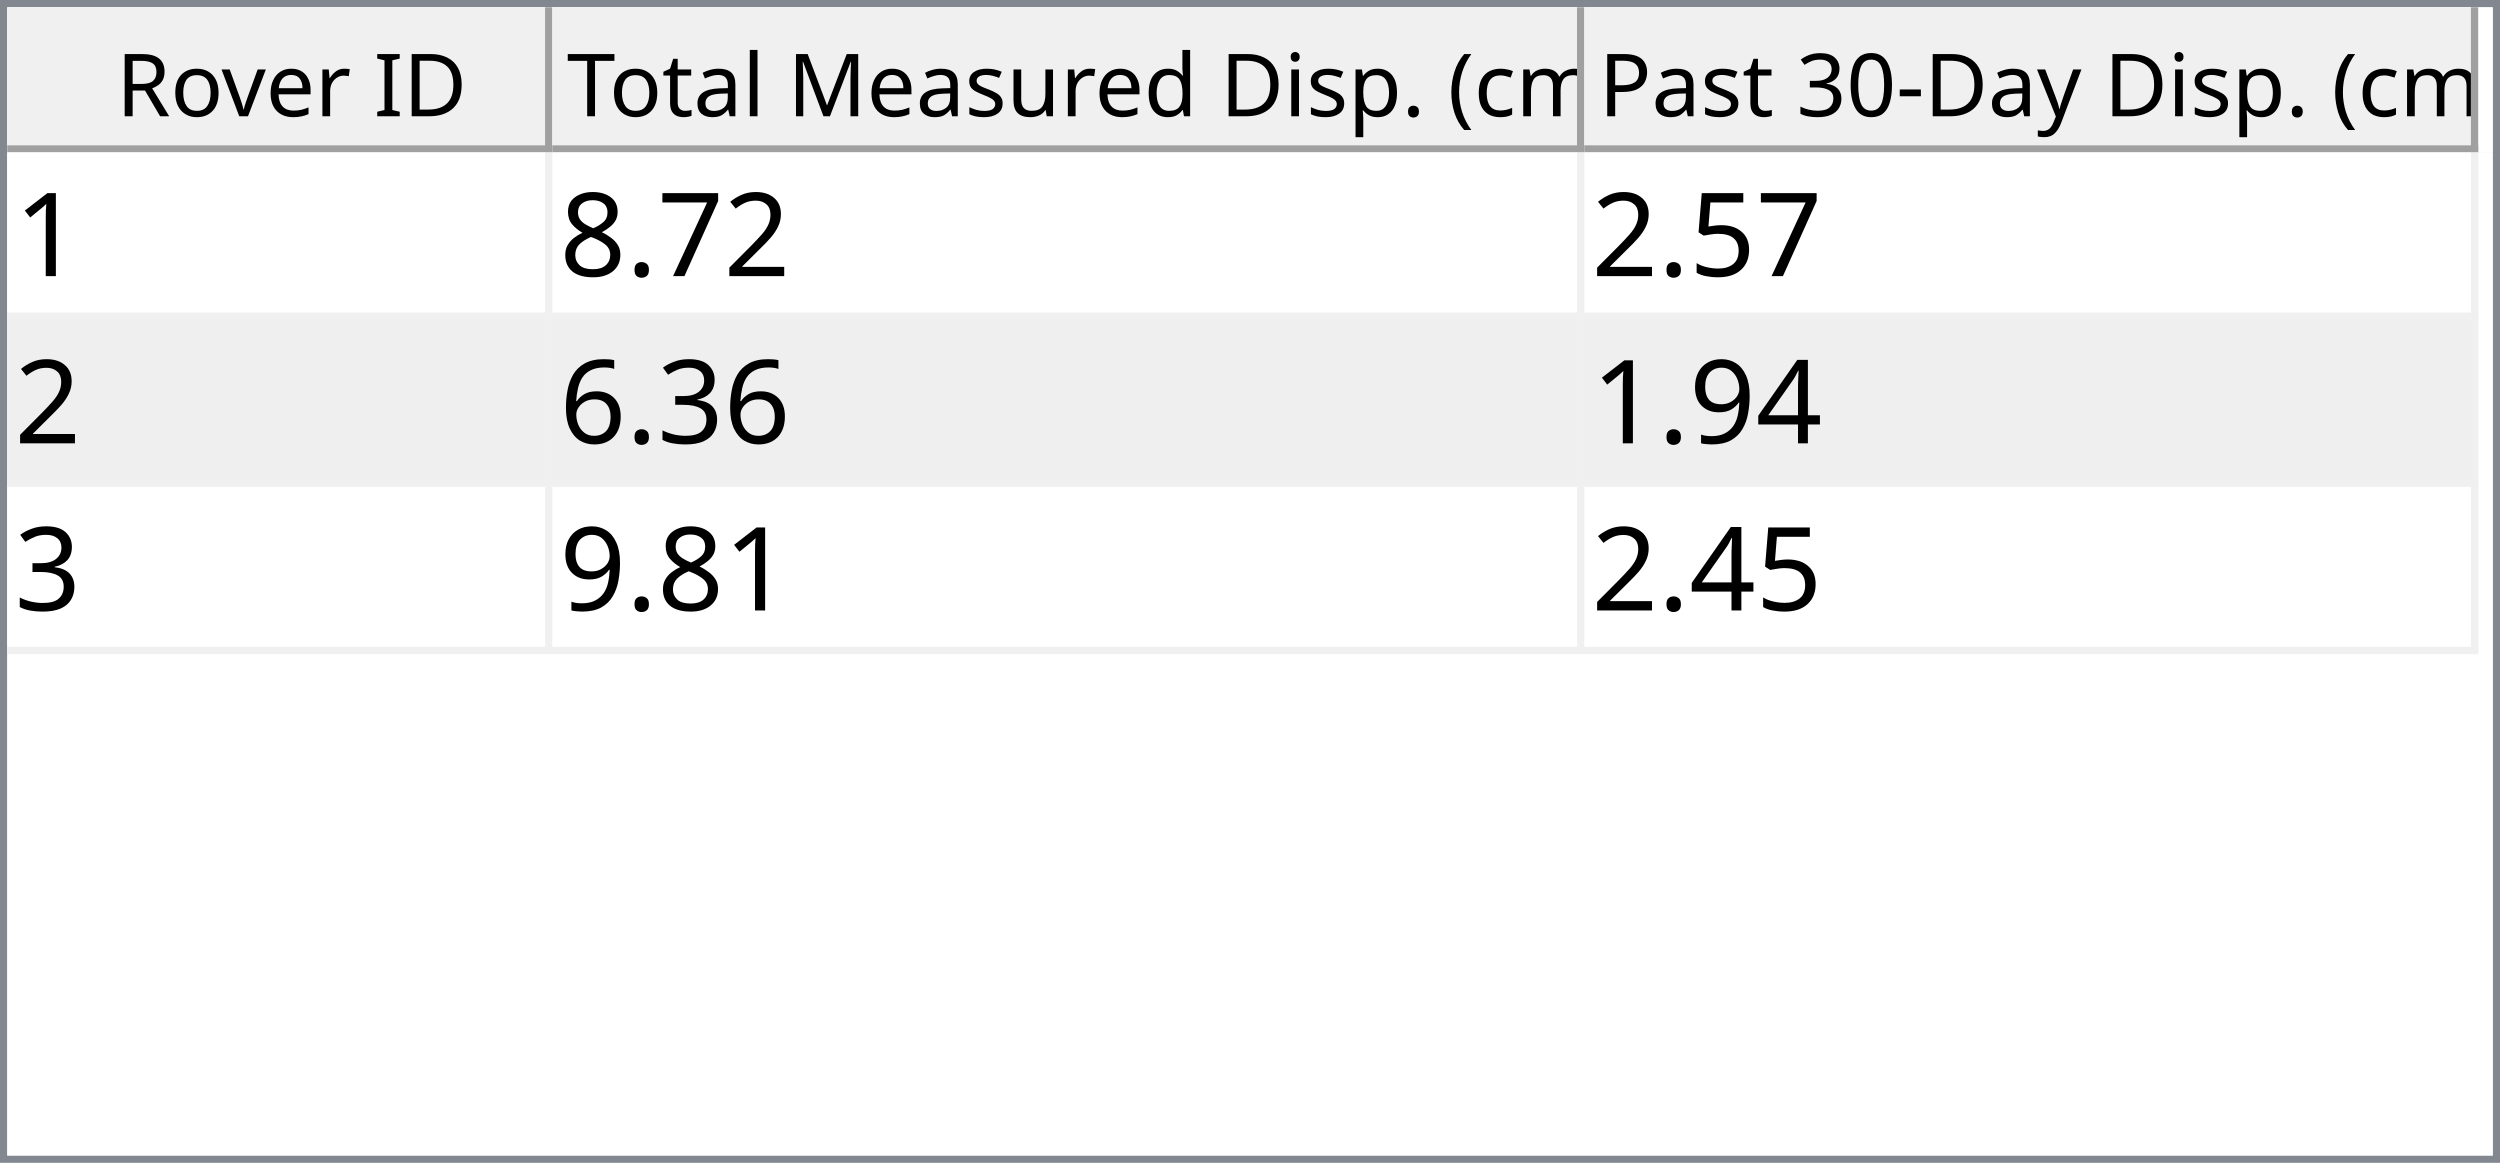
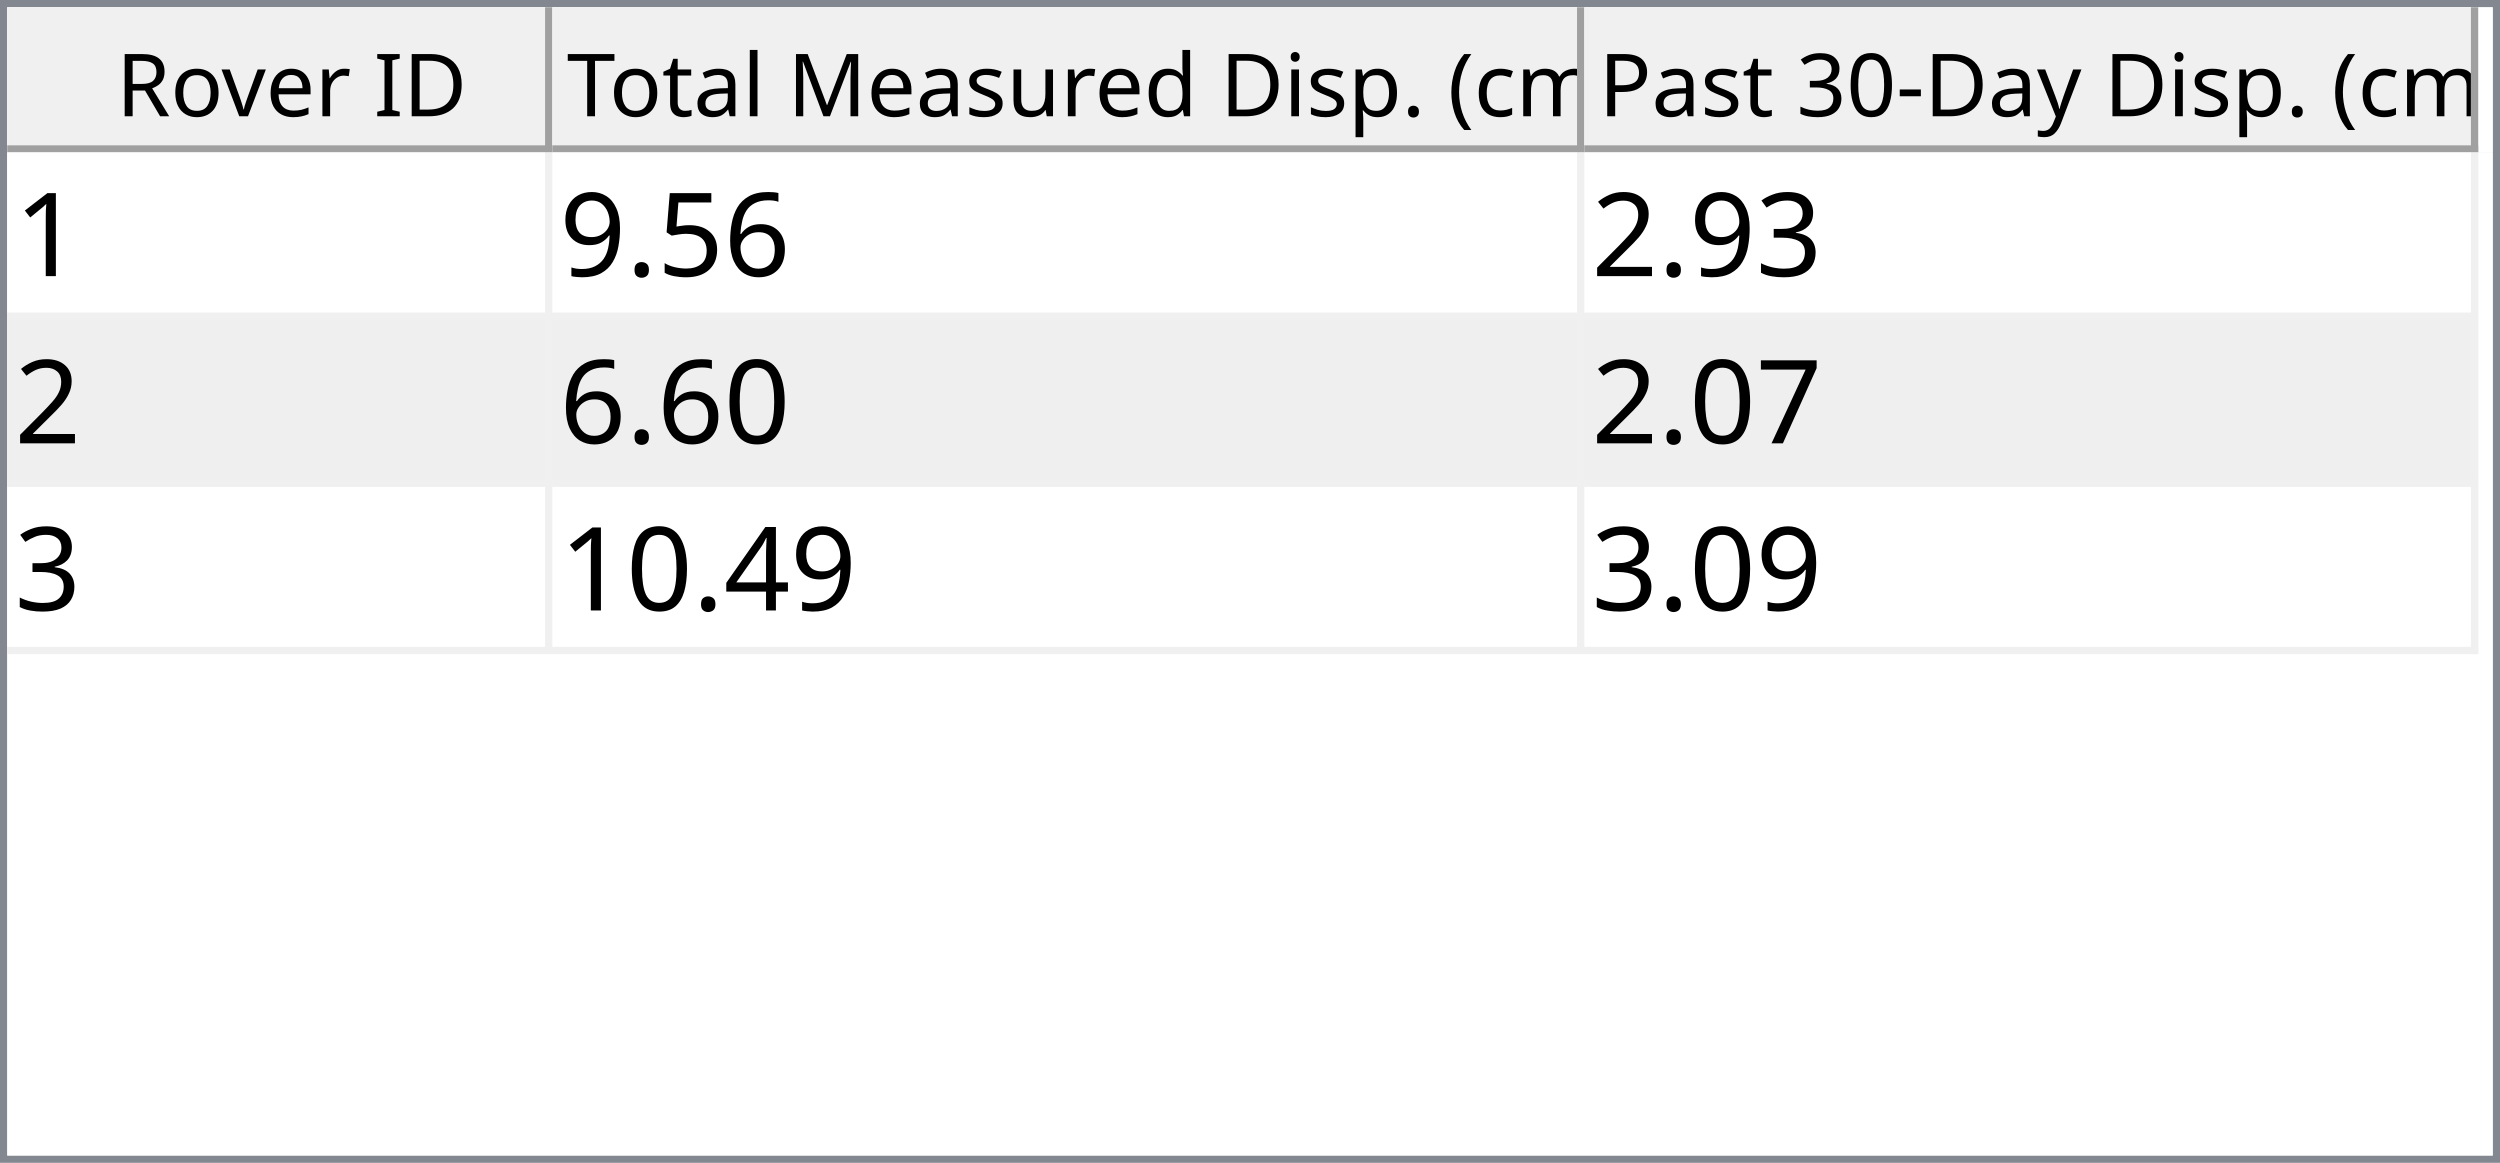
<svg xmlns="http://www.w3.org/2000/svg" style="fill-opacity:1; color-rendering:auto; color-interpolation:auto; text-rendering:auto; stroke:black; stroke-linecap:square; stroke-miterlimit:10; shape-rendering:auto; stroke-opacity:1; fill:black; stroke-dasharray:none; font-weight:normal; stroke-width:1; font-family:'Dialog'; font-style:normal; stroke-linejoin:miter; font-size:12px; stroke-dashoffset:0; image-rendering:auto;" width="344" height="160">
  <defs id="genericDefs" />
  <g>
    <defs id="defs1">
      <clipPath clipPathUnits="userSpaceOnUse" id="clipPath1">
        <path d="M0 0 L344 0 L344 160 L0 160 L0 0 Z" />
      </clipPath>
      <clipPath clipPathUnits="userSpaceOnUse" id="clipPath2">
        <path d="M0 0 L0 160 L344 160 L344 0 Z" />
      </clipPath>
      <clipPath clipPathUnits="userSpaceOnUse" id="clipPath3">
        <path d="M0 0 L0 20 L342 20 L342 0 Z" />
      </clipPath>
      <clipPath clipPathUnits="userSpaceOnUse" id="clipPath4">
        <path d="M0 0 L0 20 L75 20 L75 0 Z" />
      </clipPath>
      <clipPath clipPathUnits="userSpaceOnUse" id="clipPath5">
        <path d="M1 1 L1 19 L74 19 L74 1 Z" />
      </clipPath>
      <clipPath clipPathUnits="userSpaceOnUse" id="clipPath6">
        <path d="M0 0 L0 18 L73 18 L73 0 Z" />
      </clipPath>
      <clipPath clipPathUnits="userSpaceOnUse" id="clipPath7">
        <path d="M-0.5 -0.5 L-0.5 19.5 L74.5 19.5 L74.5 -0.5 Z" />
      </clipPath>
      <clipPath clipPathUnits="userSpaceOnUse" id="clipPath8">
        <path d="M0 0 L0 20 L142 20 L142 0 Z" />
      </clipPath>
      <clipPath clipPathUnits="userSpaceOnUse" id="clipPath9">
        <path d="M1 1 L1 19 L141 19 L141 1 Z" />
      </clipPath>
      <clipPath clipPathUnits="userSpaceOnUse" id="clipPath10">
        <path d="M0 0 L0 18 L140 18 L140 0 Z" />
      </clipPath>
      <clipPath clipPathUnits="userSpaceOnUse" id="clipPath11">
        <path d="M-0.5 -0.5 L-0.5 19.5 L141.5 19.5 L141.5 -0.5 Z" />
      </clipPath>
      <clipPath clipPathUnits="userSpaceOnUse" id="clipPath12">
        <path d="M0 0 L0 20 L123 20 L123 0 Z" />
      </clipPath>
      <clipPath clipPathUnits="userSpaceOnUse" id="clipPath13">
        <path d="M1 1 L1 19 L122 19 L122 1 Z" />
      </clipPath>
      <clipPath clipPathUnits="userSpaceOnUse" id="clipPath14">
        <path d="M0 0 L0 18 L121 18 L121 0 Z" />
      </clipPath>
      <clipPath clipPathUnits="userSpaceOnUse" id="clipPath15">
        <path d="M-0.5 -0.5 L-0.5 19.5 L122.5 19.5 L122.5 -0.5 Z" />
      </clipPath>
      <clipPath clipPathUnits="userSpaceOnUse" id="clipPath16">
        <path d="M0 0 L0 138 L342 138 L342 0 Z" />
      </clipPath>
      <clipPath clipPathUnits="userSpaceOnUse" id="clipPath17">
        <path d="M0 0 L0 69 L340 69 L340 0 Z" />
      </clipPath>
      <clipPath clipPathUnits="userSpaceOnUse" id="clipPath18">
        <path d="M-0.5 -0.5 L-0.5 68.5 L339.5 68.5 L339.5 -0.5 Z" />
      </clipPath>
      <clipPath clipPathUnits="userSpaceOnUse" id="clipPath19">
        <path d="M0 0 L0 22 L74 22 L74 0 Z" />
      </clipPath>
      <clipPath clipPathUnits="userSpaceOnUse" id="clipPath20">
        <path d="M0 0 L0 22 L141 22 L141 0 Z" />
      </clipPath>
      <clipPath clipPathUnits="userSpaceOnUse" id="clipPath21">
        <path d="M0 0 L0 22 L122 22 L122 0 Z" />
      </clipPath>
      <font horiz-adv-x="64.551" id="font1">
        <font-face ascent="107.91" descent="25.098" units-per-em="100" style="font-style:normal; font-family:Segoe UI; font-weight:normal;" />
        <missing-glyph horiz-adv-x="64.551" d="M8.109 0 L8.109 68.266 L56.453 68.266 L56.453 0 L8.109 0 ZM15.328 7.234 L49.219 7.234 L49.219 61.031 L15.328 61.031 L15.328 7.234 Z" />
        <glyph unicode="D" horiz-adv-x="70.117" d="M9.188 0 L9.188 70.016 L28.516 70.016 Q65.531 70.016 65.531 35.891 Q65.531 19.672 55.25 9.836 Q44.969 0 27.734 0 L9.188 0 ZM17.391 62.594 L17.391 7.422 L27.828 7.422 Q41.609 7.422 49.273 14.797 Q56.938 22.172 56.938 35.688 Q56.938 62.594 28.328 62.594 L17.391 62.594 Z" />
        <glyph unicode="I" horiz-adv-x="26.611" d="M17.391 0 L9.188 0 L9.188 70.016 L17.391 70.016 L17.391 0 Z" />
        <glyph unicode=" " horiz-adv-x="27.393" d="" />
        <glyph unicode="r" horiz-adv-x="34.766" d="M34.188 41.891 Q32.078 43.5 28.125 43.5 Q23 43.5 19.555 38.672 Q16.109 33.844 16.109 25.484 L16.109 0 L8.109 0 L8.109 50 L16.109 50 L16.109 39.703 L16.312 39.703 Q18.016 44.969 21.531 47.922 Q25.047 50.875 29.391 50.875 Q32.516 50.875 34.188 50.203 L34.188 41.891 Z" />
        <glyph unicode="e" horiz-adv-x="52.295" d="M48.297 23 L12.984 23 Q13.188 14.656 17.484 10.109 Q21.781 5.562 29.297 5.562 Q37.75 5.562 44.828 11.141 L44.828 3.609 Q38.234 -1.172 27.391 -1.172 Q16.797 -1.172 10.742 5.641 Q4.688 12.453 4.688 24.812 Q4.688 36.469 11.305 43.82 Q17.922 51.172 27.734 51.172 Q37.547 51.172 42.922 44.828 Q48.297 38.484 48.297 27.203 L48.297 23 ZM40.094 29.781 Q40.047 36.719 36.75 40.578 Q33.453 44.438 27.594 44.438 Q21.922 44.438 17.969 40.383 Q14.016 36.328 13.094 29.781 L40.094 29.781 Z" />
        <glyph unicode="v" horiz-adv-x="47.9" d="M47.406 50 L27.484 0 L19.625 0 L0.688 50 L9.469 50 L22.172 13.672 Q23.578 9.672 23.922 6.688 L24.125 6.688 Q24.609 10.453 25.688 13.484 L38.969 50 L47.406 50 Z" />
        <glyph unicode="o" horiz-adv-x="58.594" d="M29 -1.172 Q17.922 -1.172 11.305 5.836 Q4.688 12.844 4.688 24.422 Q4.688 37.016 11.57 44.094 Q18.453 51.172 30.172 51.172 Q41.359 51.172 47.633 44.289 Q53.906 37.406 53.906 25.203 Q53.906 13.234 47.141 6.031 Q40.375 -1.172 29 -1.172 ZM29.594 44.438 Q21.875 44.438 17.383 39.188 Q12.891 33.938 12.891 24.703 Q12.891 15.828 17.43 10.695 Q21.969 5.562 29.594 5.562 Q37.359 5.562 41.531 10.594 Q45.703 15.625 45.703 24.906 Q45.703 34.281 41.531 39.359 Q37.359 44.438 29.594 44.438 Z" />
        <glyph unicode="R" horiz-adv-x="59.814" d="M59.375 0 L49.609 0 L37.891 19.625 Q36.281 22.359 34.766 24.289 Q33.25 26.219 31.664 27.438 Q30.078 28.656 28.25 29.219 Q26.422 29.781 24.125 29.781 L17.391 29.781 L17.391 0 L9.188 0 L9.188 70.016 L30.078 70.016 Q34.672 70.016 38.555 68.867 Q42.438 67.719 45.289 65.375 Q48.141 63.031 49.758 59.547 Q51.375 56.062 51.375 51.375 Q51.375 47.703 50.273 44.656 Q49.172 41.609 47.148 39.211 Q45.125 36.812 42.266 35.133 Q39.406 33.453 35.844 32.516 L35.844 32.328 Q37.594 31.547 38.891 30.547 Q40.188 29.547 41.359 28.18 Q42.531 26.812 43.68 25.078 Q44.828 23.344 46.234 21.047 L59.375 0 ZM17.391 62.594 L17.391 37.203 L28.516 37.203 Q31.594 37.203 34.203 38.133 Q36.812 39.062 38.719 40.797 Q40.625 42.531 41.703 45.047 Q42.781 47.562 42.781 50.688 Q42.781 56.297 39.141 59.445 Q35.5 62.594 28.609 62.594 L17.391 62.594 Z" />
        <glyph unicode=")" horiz-adv-x="30.176" d="M8.297 -15.922 L1.172 -15.922 Q16.406 2.344 16.406 26.812 Q16.406 51.469 1.078 70.016 L8.297 70.016 Q23.531 52.156 23.531 26.703 Q23.531 1.375 8.297 -15.922 Z" />
        <glyph unicode="m" horiz-adv-x="86.133" d="M79.109 0 L71.094 0 L71.094 28.719 Q71.094 37.016 68.531 40.727 Q65.969 44.438 59.906 44.438 Q54.781 44.438 51.195 39.75 Q47.609 35.062 47.609 28.516 L47.609 0 L39.594 0 L39.594 29.688 Q39.594 44.438 28.219 44.438 Q22.953 44.438 19.531 40.016 Q16.109 35.594 16.109 28.516 L16.109 0 L8.109 0 L8.109 50 L16.109 50 L16.109 42.094 L16.312 42.094 Q21.625 51.172 31.844 51.172 Q36.969 51.172 40.773 48.312 Q44.578 45.453 46 40.828 Q51.562 51.172 62.594 51.172 Q79.109 51.172 79.109 30.812 L79.109 0 Z" />
        <glyph unicode="c" horiz-adv-x="46.191" d="M42.188 2.297 Q36.422 -1.172 28.516 -1.172 Q17.828 -1.172 11.258 5.789 Q4.688 12.75 4.688 23.828 Q4.688 36.188 11.766 43.68 Q18.844 51.172 30.672 51.172 Q37.25 51.172 42.281 48.734 L42.281 40.531 Q36.719 44.438 30.375 44.438 Q22.703 44.438 17.797 38.945 Q12.891 33.453 12.891 24.516 Q12.891 15.719 17.508 10.641 Q22.125 5.562 29.891 5.562 Q36.422 5.562 42.188 9.906 L42.188 2.297 Z" />
        <glyph unicode="(" horiz-adv-x="30.176" d="M29.109 -15.922 L21.969 -15.922 Q6.844 1.375 6.844 26.703 Q6.844 52.156 21.969 70.016 L29.203 70.016 Q13.875 51.469 13.875 26.812 Q13.875 2.344 29.109 -15.922 Z" />
        <glyph unicode="." horiz-adv-x="21.68" d="M10.891 -1.078 Q8.641 -1.078 7.055 0.539 Q5.469 2.156 5.469 4.391 Q5.469 6.641 7.055 8.273 Q8.641 9.906 10.891 9.906 Q13.188 9.906 14.797 8.273 Q16.406 6.641 16.406 4.391 Q16.406 2.156 14.797 0.539 Q13.188 -1.078 10.891 -1.078 Z" />
        <glyph unicode="p" horiz-adv-x="58.789" d="M16.312 7.234 L16.109 7.234 L16.109 -23 L8.109 -23 L8.109 50 L16.109 50 L16.109 41.219 L16.312 41.219 Q22.219 51.172 33.594 51.172 Q43.266 51.172 48.688 44.461 Q54.109 37.75 54.109 26.469 Q54.109 13.922 48 6.375 Q41.891 -1.172 31.297 -1.172 Q21.578 -1.172 16.312 7.234 ZM16.109 27.391 L16.109 20.406 Q16.109 14.203 20.141 9.883 Q24.172 5.562 30.375 5.562 Q37.641 5.562 41.773 11.133 Q45.906 16.703 45.906 26.609 Q45.906 34.969 42.047 39.703 Q38.188 44.438 31.594 44.438 Q24.609 44.438 20.359 39.578 Q16.109 34.719 16.109 27.391 Z" />
        <glyph unicode="i" horiz-adv-x="24.219" d="M12.203 62.703 Q10.062 62.703 8.547 64.164 Q7.031 65.625 7.031 67.875 Q7.031 70.125 8.547 71.609 Q10.062 73.094 12.203 73.094 Q14.406 73.094 15.945 71.609 Q17.484 70.125 17.484 67.875 Q17.484 65.719 15.945 64.211 Q14.406 62.703 12.203 62.703 ZM16.109 0 L8.109 0 L8.109 50 L16.109 50 L16.109 0 Z" />
        <glyph unicode="d" horiz-adv-x="58.887" d="M50.781 0 L42.781 0 L42.781 8.5 L42.578 8.5 Q37.016 -1.172 25.391 -1.172 Q15.969 -1.172 10.328 5.539 Q4.688 12.25 4.688 23.828 Q4.688 36.234 10.938 43.703 Q17.188 51.172 27.594 51.172 Q37.891 51.172 42.578 43.062 L42.781 43.062 L42.781 74.031 L50.781 74.031 L50.781 0 ZM42.781 22.609 L42.781 29.984 Q42.781 36.031 38.773 40.234 Q34.766 44.438 28.609 44.438 Q21.297 44.438 17.094 39.062 Q12.891 33.688 12.891 24.219 Q12.891 15.578 16.922 10.57 Q20.953 5.562 27.734 5.562 Q34.422 5.562 38.602 10.398 Q42.781 15.234 42.781 22.609 Z" />
        <glyph unicode="u" horiz-adv-x="56.592" d="M48.531 0 L40.531 0 L40.531 7.906 L40.328 7.906 Q35.359 -1.172 24.906 -1.172 Q7.031 -1.172 7.031 20.125 L7.031 50 L14.984 50 L14.984 21.391 Q14.984 5.562 27.094 5.562 Q32.953 5.562 36.742 9.883 Q40.531 14.203 40.531 21.188 L40.531 50 L48.531 50 L48.531 0 Z" />
        <glyph unicode="s" horiz-adv-x="42.432" d="M5.078 1.812 L5.078 10.406 Q11.625 5.562 19.484 5.562 Q30.031 5.562 30.031 12.594 Q30.031 14.594 29.125 15.992 Q28.219 17.391 26.68 18.461 Q25.141 19.531 23.07 20.383 Q21 21.234 18.609 22.172 Q15.281 23.484 12.766 24.828 Q10.25 26.172 8.57 27.859 Q6.891 29.547 6.031 31.695 Q5.172 33.844 5.172 36.719 Q5.172 40.234 6.789 42.945 Q8.406 45.656 11.086 47.484 Q13.766 49.312 17.211 50.242 Q20.656 51.172 24.312 51.172 Q30.812 51.172 35.938 48.922 L35.938 40.828 Q30.422 44.438 23.25 44.438 Q21 44.438 19.195 43.922 Q17.391 43.406 16.094 42.477 Q14.797 41.547 14.086 40.258 Q13.375 38.969 13.375 37.406 Q13.375 35.453 14.086 34.133 Q14.797 32.812 16.164 31.789 Q17.531 30.766 19.484 29.938 Q21.438 29.109 23.922 28.125 Q27.25 26.859 29.883 25.516 Q32.516 24.172 34.375 22.484 Q36.234 20.797 37.234 18.602 Q38.234 16.406 38.234 13.375 Q38.234 9.672 36.602 6.938 Q34.969 4.203 32.234 2.398 Q29.5 0.594 25.93 -0.289 Q22.359 -1.172 18.453 -1.172 Q10.75 -1.172 5.078 1.812 Z" />
        <glyph unicode="M" horiz-adv-x="89.795" d="M80.562 0 L72.406 0 L72.406 46.969 Q72.406 52.547 73.094 60.594 L72.906 60.594 Q71.734 55.859 70.797 53.812 L46.875 0 L42.875 0 L19 53.422 Q17.969 55.766 16.891 60.594 L16.703 60.594 Q17.094 56.391 17.094 46.875 L17.094 0 L9.188 0 L9.188 70.016 L20.016 70.016 L41.5 21.188 Q44 15.578 44.734 12.797 L45.016 12.797 Q47.125 18.562 48.391 21.391 L70.312 70.016 L80.562 70.016 L80.562 0 Z" />
        <glyph unicode="l" horiz-adv-x="24.219" d="M16.109 0 L8.109 0 L8.109 74.031 L16.109 74.031 L16.109 0 Z" />
        <glyph unicode="a" horiz-adv-x="50.879" d="M43.891 0 L35.891 0 L35.891 7.812 L35.688 7.812 Q30.469 -1.172 20.312 -1.172 Q12.844 -1.172 8.617 2.781 Q4.391 6.734 4.391 13.281 Q4.391 27.297 20.906 29.594 L35.891 31.688 Q35.891 44.438 25.594 44.438 Q16.547 44.438 9.281 38.281 L9.281 46.484 Q16.656 51.172 26.266 51.172 Q43.891 51.172 43.891 32.516 L43.891 0 ZM35.891 25.297 L23.828 23.641 Q18.266 22.859 15.43 20.875 Q12.594 18.891 12.594 13.875 Q12.594 10.203 15.211 7.883 Q17.828 5.562 22.172 5.562 Q28.125 5.562 32.008 9.742 Q35.891 13.922 35.891 20.312 L35.891 25.297 Z" />
        <glyph unicode="t" horiz-adv-x="33.887" d="M31.297 0.484 Q28.469 -1.078 23.828 -1.078 Q10.688 -1.078 10.688 13.578 L10.688 43.172 L2.094 43.172 L2.094 50 L10.688 50 L10.688 62.203 L18.703 64.797 L18.703 50 L31.297 50 L31.297 43.172 L18.703 43.172 L18.703 14.984 Q18.703 9.969 20.414 7.82 Q22.125 5.672 26.078 5.672 Q29.109 5.672 31.297 7.328 L31.297 0.484 Z" />
        <glyph unicode="T" horiz-adv-x="52.393" d="M50.594 62.594 L30.375 62.594 L30.375 0 L22.172 0 L22.172 62.594 L2 62.594 L2 70.016 L50.594 70.016 L50.594 62.594 Z" />
        <glyph unicode="y" horiz-adv-x="48.389" d="M47.906 50 L24.906 -8.016 Q18.75 -23.531 7.625 -23.531 Q4.5 -23.531 2.391 -22.906 L2.391 -15.719 Q4.984 -16.609 7.125 -16.609 Q13.188 -16.609 16.219 -9.375 L20.219 0.094 L0.688 50 L9.578 50 L23.094 11.531 Q23.344 10.797 24.125 7.719 L24.422 7.719 Q24.656 8.891 25.391 11.422 L39.594 50 L47.906 50 Z" />
        <glyph unicode="-" horiz-adv-x="39.99" d="M33.688 24.703 L7.031 24.703 L7.031 31 L33.688 31 L33.688 24.703 Z" />
        <glyph unicode="0" horiz-adv-x="53.906" d="M49.812 35.297 Q49.812 26.516 48.219 19.727 Q46.625 12.938 43.625 8.273 Q40.625 3.609 36.258 1.195 Q31.891 -1.219 26.312 -1.219 Q21.047 -1.219 16.922 1.102 Q12.797 3.422 9.961 7.867 Q7.125 12.312 5.664 18.781 Q4.203 25.25 4.203 33.594 Q4.203 42.781 5.742 49.812 Q7.281 56.844 10.258 61.602 Q13.234 66.359 17.656 68.773 Q22.078 71.188 27.781 71.188 Q49.812 71.188 49.812 35.297 ZM41.609 34.516 Q41.609 64.406 27.391 64.406 Q12.406 64.406 12.406 33.984 Q12.406 5.609 27.094 5.609 Q41.609 5.609 41.609 34.516 Z" />
        <glyph unicode="3" horiz-adv-x="53.906" d="M46.531 19.828 Q46.531 15.094 44.75 11.211 Q42.969 7.328 39.719 4.57 Q36.469 1.812 31.93 0.297 Q27.391 -1.219 21.922 -1.219 Q11.922 -1.219 6 2.594 L6 11.188 Q13.094 5.609 22.219 5.609 Q25.875 5.609 28.828 6.539 Q31.781 7.469 33.906 9.227 Q36.031 10.984 37.18 13.477 Q38.328 15.969 38.328 19.094 Q38.328 32.812 18.797 32.812 L12.984 32.812 L12.984 39.594 L18.5 39.594 Q35.797 39.594 35.797 52.484 Q35.797 64.406 22.609 64.406 Q15.188 64.406 8.688 59.422 L8.688 67.188 Q15.375 71.188 24.609 71.188 Q29 71.188 32.57 69.969 Q36.141 68.75 38.68 66.555 Q41.219 64.359 42.609 61.281 Q44 58.203 44 54.5 Q44 40.672 30.031 36.719 L30.031 36.531 Q33.594 36.141 36.625 34.797 Q39.656 33.453 41.852 31.305 Q44.047 29.156 45.289 26.25 Q46.531 23.344 46.531 19.828 Z" />
        <glyph unicode="P" horiz-adv-x="56.006" d="M17.391 26.469 L17.391 0 L9.188 0 L9.188 70.016 L28.422 70.016 Q39.656 70.016 45.828 64.547 Q52 59.078 52 49.125 Q52 39.156 45.141 32.812 Q38.281 26.469 26.609 26.469 L17.391 26.469 ZM17.391 62.594 L17.391 33.891 L25.984 33.891 Q34.469 33.891 38.938 37.773 Q43.406 41.656 43.406 48.734 Q43.406 62.594 27 62.594 L17.391 62.594 Z" />
      </font>
      <font horiz-adv-x="75.0" id="font2">
        <font-face ascent="100.537" descent="21.973" units-per-em="100" style="font-style:normal; font-family:sans-serif; font-weight:normal;" />
        <missing-glyph horiz-adv-x="75.0" d="M12.5 0 L12.5 62.5 L62.5 62.5 L62.5 0 L12.5 0 ZM14.062 1.562 L60.938 1.562 L60.938 60.938 L14.062 60.938 L14.062 1.562 Z" />
        <glyph unicode="1" horiz-adv-x="55.615" d="M37.25 0 L28.469 0 L28.469 56 Q25.297 52.984 20.141 49.953 Q14.984 46.922 10.891 45.406 L10.891 53.906 Q18.266 57.375 23.781 62.305 Q29.297 67.234 31.594 71.875 L37.25 71.875 L37.25 0 Z" />
+         <glyph unicode="6" horiz-adv-x="55.615" d="M49.75 54.047 L41.016 53.375 Q39.844 58.547 37.703 60.891 Q34.125 64.656 28.906 64.656 Q24.703 64.656 21.531 62.312 Q17.391 59.281 14.992 53.469 Q12.594 47.656 12.5 36.922 Q15.672 41.75 20.266 44.094 Q24.859 46.438 29.891 46.438 Q38.672 46.438 44.852 39.969 Q51.031 33.5 51.031 23.25 Q51.031 16.5 48.125 10.719 Q45.219 4.938 40.141 1.859 Q35.062 -1.219 28.609 -1.219 Q17.625 -1.219 10.695 6.859 Q3.766 14.938 3.766 33.5 Q3.766 54.25 11.422 63.672 Q18.109 71.875 29.438 71.875 Q37.891 71.875 43.289 67.141 Q48.688 62.406 49.75 54.047 ZM13.875 23.188 Q13.875 18.656 15.797 14.508 Q17.719 10.359 21.188 8.18 Q24.656 6 28.469 6 Q34.031 6 38.039 10.492 Q42.047 14.984 42.047 22.703 Q42.047 30.125 38.086 34.398 Q34.125 38.672 28.125 38.672 Q22.172 38.672 18.023 34.398 Q13.875 30.125 13.875 23.188 Z" />
+         <glyph unicode="5" horiz-adv-x="55.615" d="M4.156 18.75 L13.375 19.531 Q14.406 12.797 18.141 9.398 Q21.875 6 27.156 6 Q33.5 6 37.891 10.789 Q42.281 15.578 42.281 23.484 Q42.281 31 38.062 35.352 Q33.844 39.703 27 39.703 Q22.75 39.703 19.336 37.773 Q15.922 35.844 13.969 32.766 L5.719 33.844 L12.641 70.609 L48.25 70.609 L48.25 62.203 L19.672 62.203 L15.828 42.969 Q22.266 47.469 29.344 47.469 Q38.719 47.469 45.164 40.969 Q51.609 34.469 51.609 24.266 Q51.609 14.547 45.953 7.469 Q39.062 -1.219 27.156 -1.219 Q17.391 -1.219 11.211 4.25 Q5.031 9.719 4.156 18.75 Z" />
+         <glyph unicode="." horiz-adv-x="27.783" d="M9.078 0 L9.078 10.016 L19.094 10.016 L19.094 0 L9.078 0 Z" />
+         <glyph unicode="9" horiz-adv-x="55.615" d="M5.469 16.547 L13.922 17.328 Q14.984 11.375 18.016 8.688 Q21.047 6 25.781 6 Q29.828 6 32.883 7.859 Q35.938 9.719 37.891 12.82 Q39.844 15.922 41.164 21.195 Q42.484 26.469 42.484 31.938 Q42.484 32.516 42.438 33.688 Q39.797 29.5 35.234 26.883 Q30.672 24.266 25.344 24.266 Q16.453 24.266 10.305 30.711 Q4.156 37.156 4.156 47.703 Q4.156 58.594 10.578 65.234 Q17 71.875 26.656 71.875 Q33.641 71.875 39.43 68.117 Q45.219 64.359 48.219 57.398 Q51.219 50.438 51.219 37.25 Q51.219 23.531 48.242 15.406 Q45.266 7.281 39.383 3.031 Q33.5 -1.219 25.594 -1.219 Q17.188 -1.219 11.867 3.445 Q6.547 8.109 5.469 16.547 ZM41.453 48.141 Q41.453 55.719 37.43 60.156 Q33.406 64.594 27.734 64.594 Q21.875 64.594 17.531 59.812 Q13.188 55.031 13.188 47.406 Q13.188 40.578 17.312 36.305 Q21.438 32.031 27.484 32.031 Q33.594 32.031 37.523 36.305 Q41.453 40.578 41.453 48.141 Z" />
+         <glyph unicode="3" horiz-adv-x="55.615" d="M4.203 18.891 L12.984 20.062 Q14.5 12.594 18.141 9.297 Q21.781 6 27 6 Q33.203 6 37.477 10.297 Q41.75 14.594 41.75 20.953 Q41.75 27 37.797 30.93 Q33.844 34.859 27.734 34.859 Q25.25 34.859 21.531 33.891 L22.516 41.609 Q23.391 41.5 23.922 41.5 Q29.547 41.5 34.039 44.43 Q38.531 47.359 38.531 53.469 Q38.531 58.297 35.258 61.477 Q31.984 64.656 26.812 64.656 Q21.688 64.656 18.266 61.43 Q14.844 58.203 13.875 51.766 L5.078 53.328 Q6.688 62.156 12.398 67.016 Q18.109 71.875 26.609 71.875 Q32.469 71.875 37.398 69.359 Q42.328 66.844 44.945 62.5 Q47.562 58.156 47.562 53.266 Q47.562 48.641 45.07 44.828 Q42.578 41.016 37.703 38.766 Q44.047 37.312 47.562 32.695 Q51.078 28.078 51.078 21.141 Q51.078 11.766 44.242 5.25 Q37.406 -1.266 26.953 -1.266 Q17.531 -1.266 11.305 4.352 Q5.078 9.969 4.203 18.891 Z" />
        <glyph unicode="2" horiz-adv-x="55.615" d="M50.344 8.453 L50.344 0 L3.031 0 Q2.938 3.172 4.047 6.109 Q5.859 10.938 9.836 15.625 Q13.812 20.312 21.344 26.469 Q33.016 36.031 37.117 41.625 Q41.219 47.219 41.219 52.203 Q41.219 57.422 37.477 61.008 Q33.734 64.594 27.734 64.594 Q21.391 64.594 17.578 60.789 Q13.766 56.984 13.719 50.25 L4.688 51.172 Q5.609 61.281 11.664 66.578 Q17.719 71.875 27.938 71.875 Q38.234 71.875 44.242 66.164 Q50.25 60.453 50.25 52 Q50.25 47.703 48.492 43.555 Q46.734 39.406 42.656 34.812 Q38.578 30.219 29.109 22.219 Q21.188 15.578 18.945 13.211 Q16.703 10.844 15.234 8.453 L50.344 8.453 Z" />
+         <glyph unicode="0" horiz-adv-x="55.615" d="M4.156 35.297 Q4.156 48 6.766 55.742 Q9.375 63.484 14.523 67.68 Q19.672 71.875 27.484 71.875 Q33.25 71.875 37.594 69.555 Q41.938 67.234 44.773 62.867 Q47.609 58.5 49.219 52.227 Q50.828 45.953 50.828 35.297 Q50.828 22.703 48.242 14.969 Q45.656 7.234 40.508 3.008 Q35.359 -1.219 27.484 -1.219 Q17.141 -1.219 11.234 6.203 Q4.156 15.141 4.156 35.297 ZM13.188 35.297 Q13.188 17.672 17.312 11.836 Q21.438 6 27.484 6 Q33.547 6 37.672 11.859 Q41.797 17.719 41.797 35.297 Q41.797 52.984 37.672 58.789 Q33.547 64.594 27.391 64.594 Q21.344 64.594 17.719 59.469 Q13.188 52.938 13.188 35.297 Z" />
        <glyph unicode="7" horiz-adv-x="55.615" d="M4.734 62.203 L4.734 70.656 L51.078 70.656 L51.078 63.812 Q44.234 56.547 37.523 44.484 Q30.812 32.422 27.156 19.672 Q24.516 10.688 23.781 0 L14.75 0 Q14.891 8.453 18.062 20.414 Q21.234 32.375 27.172 43.484 Q33.109 54.594 39.797 62.203 L4.734 62.203 Z" />
-         <glyph unicode="." horiz-adv-x="27.783" d="M9.078 0 L9.078 10.016 L19.094 10.016 L19.094 0 L9.078 0 Z" />
-         <glyph unicode="8" horiz-adv-x="55.615" d="M17.672 38.812 Q12.203 40.828 9.57 44.539 Q6.938 48.25 6.938 53.422 Q6.938 61.234 12.555 66.555 Q18.172 71.875 27.484 71.875 Q36.859 71.875 42.578 66.43 Q48.297 60.984 48.297 53.172 Q48.297 48.188 45.68 44.508 Q43.062 40.828 37.75 38.812 Q44.344 36.672 47.781 31.883 Q51.219 27.094 51.219 20.453 Q51.219 11.281 44.727 5.031 Q38.234 -1.219 27.641 -1.219 Q17.047 -1.219 10.547 5.055 Q4.047 11.328 4.047 20.703 Q4.047 27.688 7.594 32.398 Q11.141 37.109 17.672 38.812 ZM15.922 53.719 Q15.922 48.641 19.195 45.414 Q22.469 42.188 27.688 42.188 Q32.766 42.188 36.016 45.383 Q39.266 48.578 39.266 53.219 Q39.266 58.062 35.914 61.359 Q32.562 64.656 27.594 64.656 Q22.562 64.656 19.242 61.43 Q15.922 58.203 15.922 53.719 ZM13.094 20.656 Q13.094 16.891 14.875 13.375 Q16.656 9.859 20.172 7.93 Q23.688 6 27.734 6 Q34.031 6 38.133 10.055 Q42.234 14.109 42.234 20.359 Q42.234 26.703 38.016 30.859 Q33.797 35.016 27.438 35.016 Q21.234 35.016 17.164 30.914 Q13.094 26.812 13.094 20.656 Z" />
-         <glyph unicode="5" horiz-adv-x="55.615" d="M4.156 18.75 L13.375 19.531 Q14.406 12.797 18.141 9.398 Q21.875 6 27.156 6 Q33.5 6 37.891 10.789 Q42.281 15.578 42.281 23.484 Q42.281 31 38.062 35.352 Q33.844 39.703 27 39.703 Q22.75 39.703 19.336 37.773 Q15.922 35.844 13.969 32.766 L5.719 33.844 L12.641 70.609 L48.25 70.609 L48.25 62.203 L19.672 62.203 L15.828 42.969 Q22.266 47.469 29.344 47.469 Q38.719 47.469 45.164 40.969 Q51.609 34.469 51.609 24.266 Q51.609 14.547 45.953 7.469 Q39.062 -1.219 27.156 -1.219 Q17.391 -1.219 11.211 4.25 Q5.031 9.719 4.156 18.75 Z" />
-         <glyph unicode="3" horiz-adv-x="55.615" d="M4.203 18.891 L12.984 20.062 Q14.5 12.594 18.141 9.297 Q21.781 6 27 6 Q33.203 6 37.477 10.297 Q41.75 14.594 41.75 20.953 Q41.75 27 37.797 30.93 Q33.844 34.859 27.734 34.859 Q25.25 34.859 21.531 33.891 L22.516 41.609 Q23.391 41.5 23.922 41.5 Q29.547 41.5 34.039 44.43 Q38.531 47.359 38.531 53.469 Q38.531 58.297 35.258 61.477 Q31.984 64.656 26.812 64.656 Q21.688 64.656 18.266 61.43 Q14.844 58.203 13.875 51.766 L5.078 53.328 Q6.688 62.156 12.398 67.016 Q18.109 71.875 26.609 71.875 Q32.469 71.875 37.398 69.359 Q42.328 66.844 44.945 62.5 Q47.562 58.156 47.562 53.266 Q47.562 48.641 45.07 44.828 Q42.578 41.016 37.703 38.766 Q44.047 37.312 47.562 32.695 Q51.078 28.078 51.078 21.141 Q51.078 11.766 44.242 5.25 Q37.406 -1.266 26.953 -1.266 Q17.531 -1.266 11.305 4.352 Q5.078 9.969 4.203 18.891 Z" />
-         <glyph unicode="6" horiz-adv-x="55.615" d="M49.75 54.047 L41.016 53.375 Q39.844 58.547 37.703 60.891 Q34.125 64.656 28.906 64.656 Q24.703 64.656 21.531 62.312 Q17.391 59.281 14.992 53.469 Q12.594 47.656 12.5 36.922 Q15.672 41.75 20.266 44.094 Q24.859 46.438 29.891 46.438 Q38.672 46.438 44.852 39.969 Q51.031 33.5 51.031 23.25 Q51.031 16.5 48.125 10.719 Q45.219 4.938 40.141 1.859 Q35.062 -1.219 28.609 -1.219 Q17.625 -1.219 10.695 6.859 Q3.766 14.938 3.766 33.5 Q3.766 54.25 11.422 63.672 Q18.109 71.875 29.438 71.875 Q37.891 71.875 43.289 67.141 Q48.688 62.406 49.75 54.047 ZM13.875 23.188 Q13.875 18.656 15.797 14.508 Q17.719 10.359 21.188 8.18 Q24.656 6 28.469 6 Q34.031 6 38.039 10.492 Q42.047 14.984 42.047 22.703 Q42.047 30.125 38.086 34.398 Q34.125 38.672 28.125 38.672 Q22.172 38.672 18.023 34.398 Q13.875 30.125 13.875 23.188 Z" />
        <glyph unicode="4" horiz-adv-x="55.615" d="M32.328 0 L32.328 17.141 L1.266 17.141 L1.266 25.203 L33.938 71.578 L41.109 71.578 L41.109 25.203 L50.781 25.203 L50.781 17.141 L41.109 17.141 L41.109 0 L32.328 0 ZM32.328 25.203 L32.328 57.469 L9.906 25.203 L32.328 25.203 Z" />
-         <glyph unicode="9" horiz-adv-x="55.615" d="M5.469 16.547 L13.922 17.328 Q14.984 11.375 18.016 8.688 Q21.047 6 25.781 6 Q29.828 6 32.883 7.859 Q35.938 9.719 37.891 12.82 Q39.844 15.922 41.164 21.195 Q42.484 26.469 42.484 31.938 Q42.484 32.516 42.438 33.688 Q39.797 29.5 35.234 26.883 Q30.672 24.266 25.344 24.266 Q16.453 24.266 10.305 30.711 Q4.156 37.156 4.156 47.703 Q4.156 58.594 10.578 65.234 Q17 71.875 26.656 71.875 Q33.641 71.875 39.43 68.117 Q45.219 64.359 48.219 57.398 Q51.219 50.438 51.219 37.25 Q51.219 23.531 48.242 15.406 Q45.266 7.281 39.383 3.031 Q33.5 -1.219 25.594 -1.219 Q17.188 -1.219 11.867 3.445 Q6.547 8.109 5.469 16.547 ZM41.453 48.141 Q41.453 55.719 37.43 60.156 Q33.406 64.594 27.734 64.594 Q21.875 64.594 17.531 59.812 Q13.188 55.031 13.188 47.406 Q13.188 40.578 17.312 36.305 Q21.438 32.031 27.484 32.031 Q33.594 32.031 37.523 36.305 Q41.453 40.578 41.453 48.141 Z" />
      </font>
    </defs>
    <g style="fill:white; stroke:white;">
      <rect x="0" y="0" width="344" style="clip-path:url(#clipPath1); stroke:none;" height="160" />
    </g>
    <g style="fill:white; text-rendering:optimizeSpeed; color-rendering:optimizeSpeed; image-rendering:optimizeSpeed; shape-rendering:crispEdges; stroke:white; color-interpolation:sRGB;">
      <rect x="0" width="344" height="160" y="0" style="stroke:none;" />
      <path style="stroke:none;" d="M0 160 L344 160 L344 0 L0 0 Z" />
    </g>
    <g style="fill:rgb(240,240,240); font-family:'Segoe UI'; stroke:rgb(240,240,240);">
      <rect x="0" y="0" width="344" style="clip-path:url(#clipPath2); stroke:none;" height="160" />
    </g>
    <g style="fill:rgb(130,135,144); font-family:'Segoe UI'; stroke:rgb(130,135,144);">
      <path d="M0 0 L344 0 L344 160 L0 160 L0 0 ZM1 1 L343 1 L343 159 L1 159 L1 1 Z" style="fill-rule:evenodd; clip-path:url(#clipPath2); stroke:none;" />
    </g>
    <g style="fill:white; font-family:'Segoe UI'; stroke:white;" transform="translate(1,1)">
      <rect x="0" y="0" width="342" style="clip-path:url(#clipPath3); stroke:none;" height="20" />
    </g>
    <g style="fill:rgb(240,240,240); font-family:'Segoe UI'; stroke:rgb(240,240,240);" transform="translate(1,1)">
      <rect x="0" y="0" width="75" style="clip-path:url(#clipPath4); stroke:none;" height="20" />
    </g>
    <g style="font-family:'Segoe UI';" transform="translate(2,2)">
      <text x="14" xml:space="preserve" y="14" style="clip-path:url(#clipPath6); stroke:none;">Rover ID</text>
    </g>
    <g style="fill:rgb(160,160,160); font-family:'Segoe UI'; stroke:rgb(160,160,160); stroke-linejoin:bevel;" transform="translate(1.5,1.5)">
      <line x1="74" x2="74" y1="0" style="fill:none; clip-path:url(#clipPath7);" y2="19" />
    </g>
    <g style="fill:rgb(160,160,160); font-family:'Segoe UI'; stroke:rgb(160,160,160); stroke-linejoin:bevel;" transform="matrix(1,0,0,1,1,1) translate(0.5,0.5)">
      <line x1="0" x2="74" y1="19" style="fill:none; clip-path:url(#clipPath7);" y2="19" />
    </g>
    <g style="fill:rgb(240,240,240); font-family:'Segoe UI'; stroke:rgb(240,240,240);" transform="translate(76,1)">
      <rect x="0" y="0" width="142" style="clip-path:url(#clipPath8); stroke:none;" height="20" />
    </g>
    <g style="font-family:'Segoe UI';" transform="translate(77,2)">
      <text x="1" xml:space="preserve" y="14" style="clip-path:url(#clipPath10); stroke:none;">Total Measured Disp. (cm)</text>
    </g>
    <g style="fill:rgb(160,160,160); font-family:'Segoe UI'; stroke:rgb(160,160,160); stroke-linejoin:bevel;" transform="translate(76.5,1.5)">
      <line x1="141" x2="141" y1="0" style="fill:none; clip-path:url(#clipPath11);" y2="19" />
    </g>
    <g style="fill:rgb(160,160,160); font-family:'Segoe UI'; stroke:rgb(160,160,160); stroke-linejoin:bevel;" transform="matrix(1,0,0,1,76,1) translate(0.5,0.5)">
      <line x1="0" x2="141" y1="19" style="fill:none; clip-path:url(#clipPath11);" y2="19" />
    </g>
    <g style="fill:rgb(240,240,240); font-family:'Segoe UI'; stroke:rgb(240,240,240);" transform="translate(218,1)">
      <rect x="0" y="0" width="123" style="clip-path:url(#clipPath12); stroke:none;" height="20" />
    </g>
    <g style="font-family:'Segoe UI';" transform="translate(219,2)">
      <text x="1" xml:space="preserve" y="14" style="clip-path:url(#clipPath14); stroke:none;">Past 30-Day Disp. (cm)</text>
    </g>
    <g style="fill:rgb(160,160,160); font-family:'Segoe UI'; stroke:rgb(160,160,160); stroke-linejoin:bevel;" transform="translate(218.5,1.5)">
      <line x1="122" x2="122" y1="0" style="fill:none; clip-path:url(#clipPath15);" y2="19" />
    </g>
    <g style="fill:rgb(160,160,160); font-family:'Segoe UI'; stroke:rgb(160,160,160); stroke-linejoin:bevel;" transform="matrix(1,0,0,1,218,1) translate(0.5,0.5)">
      <line x1="0" x2="122" y1="19" style="fill:none; clip-path:url(#clipPath15);" y2="19" />
    </g>
    <g style="fill:white; font-family:'Segoe UI'; stroke:white;" transform="translate(1,21)">
      <rect x="0" y="0" width="342" style="clip-path:url(#clipPath16); stroke:none;" height="138" />
    </g>
    <g style="fill:rgb(240,240,240); font-size:16px; font-family:sans-serif; stroke:rgb(240,240,240);" transform="translate(1,21)">
      <rect x="0" y="0" width="340" style="clip-path:url(#clipPath17); stroke:none;" height="69" />
      <line transform="translate(0.5,0.5)" x1="0" x2="339" y1="22" style="clip-path:url(#clipPath18); fill:none; stroke-linejoin:bevel;" y2="22" />
    </g>
    <g transform="matrix(1,0,0,1,1,21) translate(0.5,0.5)" style="fill:rgb(240,240,240); font-size:16px; font-family:sans-serif; stroke:rgb(240,240,240); stroke-linejoin:bevel;">
      <line x1="0" x2="339" y1="45" style="fill:none; clip-path:url(#clipPath18);" y2="45" />
    </g>
    <g transform="matrix(1,0,0,1,1,21) translate(0.5,0.5)" style="fill:rgb(240,240,240); font-size:16px; font-family:sans-serif; stroke:rgb(240,240,240); stroke-linejoin:bevel;">
      <line x1="0" x2="339" y1="68" style="fill:none; clip-path:url(#clipPath18);" y2="68" />
    </g>
    <g transform="matrix(1,0,0,1,1,21) translate(0.5,0.5)" style="fill:rgb(240,240,240); font-size:16px; font-family:sans-serif; stroke:rgb(240,240,240); stroke-linejoin:bevel;">
      <line x1="74" x2="74" y1="0" style="fill:none; clip-path:url(#clipPath18);" y2="68" />
    </g>
    <g transform="matrix(1,0,0,1,1,21) translate(0.5,0.5)" style="fill:rgb(240,240,240); font-size:16px; font-family:sans-serif; stroke:rgb(240,240,240); stroke-linejoin:bevel;">
      <line x1="216" x2="216" y1="0" style="fill:none; clip-path:url(#clipPath18);" y2="68" />
    </g>
    <g transform="matrix(1,0,0,1,1,21) translate(0.5,0.5)" style="fill:rgb(240,240,240); font-size:16px; font-family:sans-serif; stroke:rgb(240,240,240); stroke-linejoin:bevel;">
      <line x1="339" x2="339" y1="0" style="fill:none; clip-path:url(#clipPath18);" y2="68" />
    </g>
    <g style="fill:white; font-size:16px; font-family:sans-serif; stroke:white;" transform="matrix(1,0,0,1,1,21)">
      <rect x="0" y="0" width="74" style="clip-path:url(#clipPath19); stroke:none;" height="22" />
      <text x="1" y="17" style="fill:black; clip-path:url(#clipPath19); stroke:none;" xml:space="preserve">1</text>
    </g>
    <g style="fill:white; font-size:16px; font-family:sans-serif; stroke:white;" transform="matrix(1,0,0,1,1,21) translate(75,0)">
      <rect x="0" y="0" width="141" style="clip-path:url(#clipPath20); stroke:none;" height="22" />
-       <text x="1" y="17" style="fill:black; clip-path:url(#clipPath20); stroke:none;" xml:space="preserve">8.72</text>
+       <text x="1" y="17" style="fill:black; clip-path:url(#clipPath20); stroke:none;" xml:space="preserve">9.56</text>
    </g>
    <g style="fill:white; font-size:16px; font-family:sans-serif; stroke:white;" transform="matrix(1,0,0,1,1,21) translate(217,0)">
      <rect x="0" y="0" width="122" style="clip-path:url(#clipPath21); stroke:none;" height="22" />
-       <text x="1" y="17" style="fill:black; clip-path:url(#clipPath21); stroke:none;" xml:space="preserve">2.57</text>
+       <text x="1" y="17" style="fill:black; clip-path:url(#clipPath21); stroke:none;" xml:space="preserve">2.93</text>
    </g>
    <g style="fill:rgb(239,239,239); font-size:16px; font-family:sans-serif; stroke:rgb(239,239,239);" transform="matrix(1,0,0,1,1,21) translate(0,23)">
      <rect x="0" y="0" width="74" style="clip-path:url(#clipPath19); stroke:none;" height="22" />
      <text x="1" y="17" style="fill:black; clip-path:url(#clipPath19); stroke:none;" xml:space="preserve">2</text>
    </g>
    <g style="fill:rgb(239,239,239); font-size:16px; font-family:sans-serif; stroke:rgb(239,239,239);" transform="matrix(1,0,0,1,1,21) translate(75,23)">
      <rect x="0" y="0" width="141" style="clip-path:url(#clipPath20); stroke:none;" height="22" />
-       <text x="1" y="17" style="fill:black; clip-path:url(#clipPath20); stroke:none;" xml:space="preserve">6.36</text>
+       <text x="1" y="17" style="fill:black; clip-path:url(#clipPath20); stroke:none;" xml:space="preserve">6.60</text>
    </g>
    <g style="fill:rgb(239,239,239); font-size:16px; font-family:sans-serif; stroke:rgb(239,239,239);" transform="matrix(1,0,0,1,1,21) translate(217,23)">
      <rect x="0" y="0" width="122" style="clip-path:url(#clipPath21); stroke:none;" height="22" />
-       <text x="1" y="17" style="fill:black; clip-path:url(#clipPath21); stroke:none;" xml:space="preserve">1.94</text>
+       <text x="1" y="17" style="fill:black; clip-path:url(#clipPath21); stroke:none;" xml:space="preserve">2.07</text>
    </g>
    <g style="fill:white; font-size:16px; font-family:sans-serif; stroke:white;" transform="matrix(1,0,0,1,1,21) translate(0,46)">
      <rect x="0" y="0" width="74" style="clip-path:url(#clipPath19); stroke:none;" height="22" />
      <text x="1" y="17" style="fill:black; clip-path:url(#clipPath19); stroke:none;" xml:space="preserve">3</text>
    </g>
    <g style="fill:white; font-size:16px; font-family:sans-serif; stroke:white;" transform="matrix(1,0,0,1,1,21) translate(75,46)">
      <rect x="0" y="0" width="141" style="clip-path:url(#clipPath20); stroke:none;" height="22" />
-       <text x="1" y="17" style="fill:black; clip-path:url(#clipPath20); stroke:none;" xml:space="preserve">9.81</text>
+       <text x="1" y="17" style="fill:black; clip-path:url(#clipPath20); stroke:none;" xml:space="preserve">10.49</text>
    </g>
    <g style="fill:white; font-size:16px; font-family:sans-serif; stroke:white;" transform="matrix(1,0,0,1,1,21) translate(217,46)">
      <rect x="0" y="0" width="122" style="clip-path:url(#clipPath21); stroke:none;" height="22" />
-       <text x="1" y="17" style="fill:black; clip-path:url(#clipPath21); stroke:none;" xml:space="preserve">2.45</text>
+       <text x="1" y="17" style="fill:black; clip-path:url(#clipPath21); stroke:none;" xml:space="preserve">3.09</text>
    </g>
  </g>
</svg>
